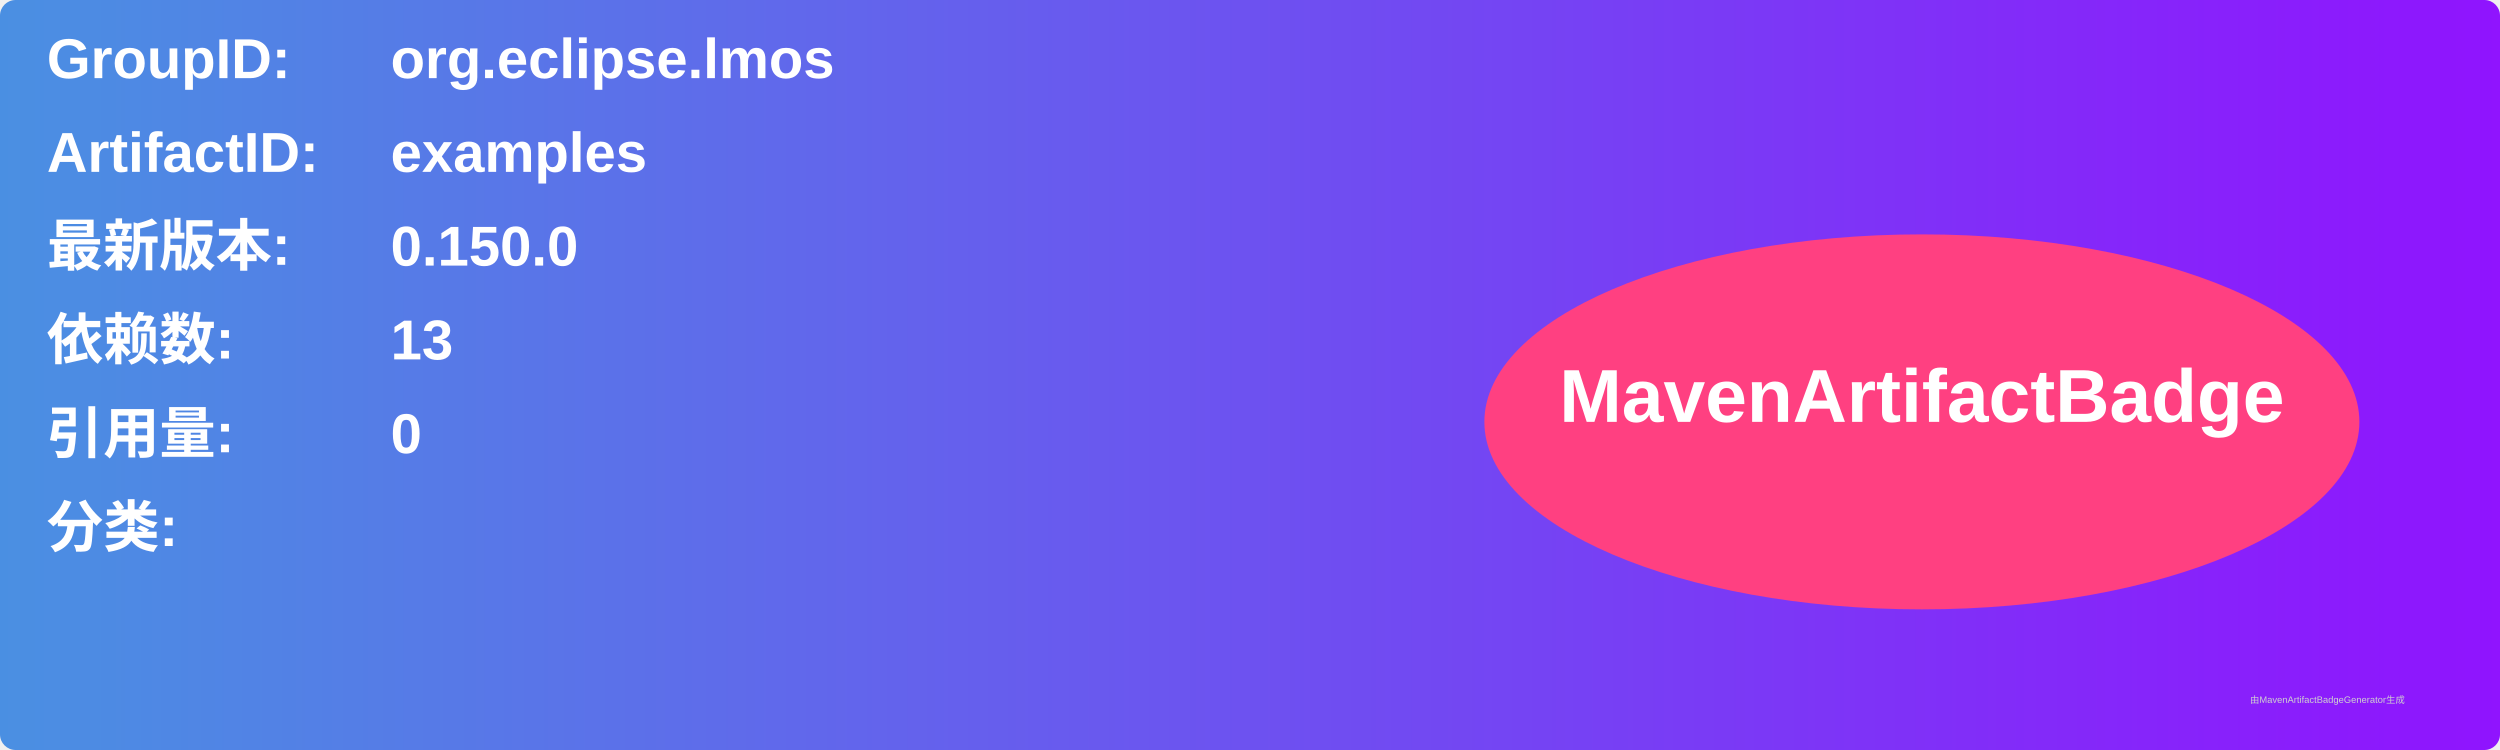
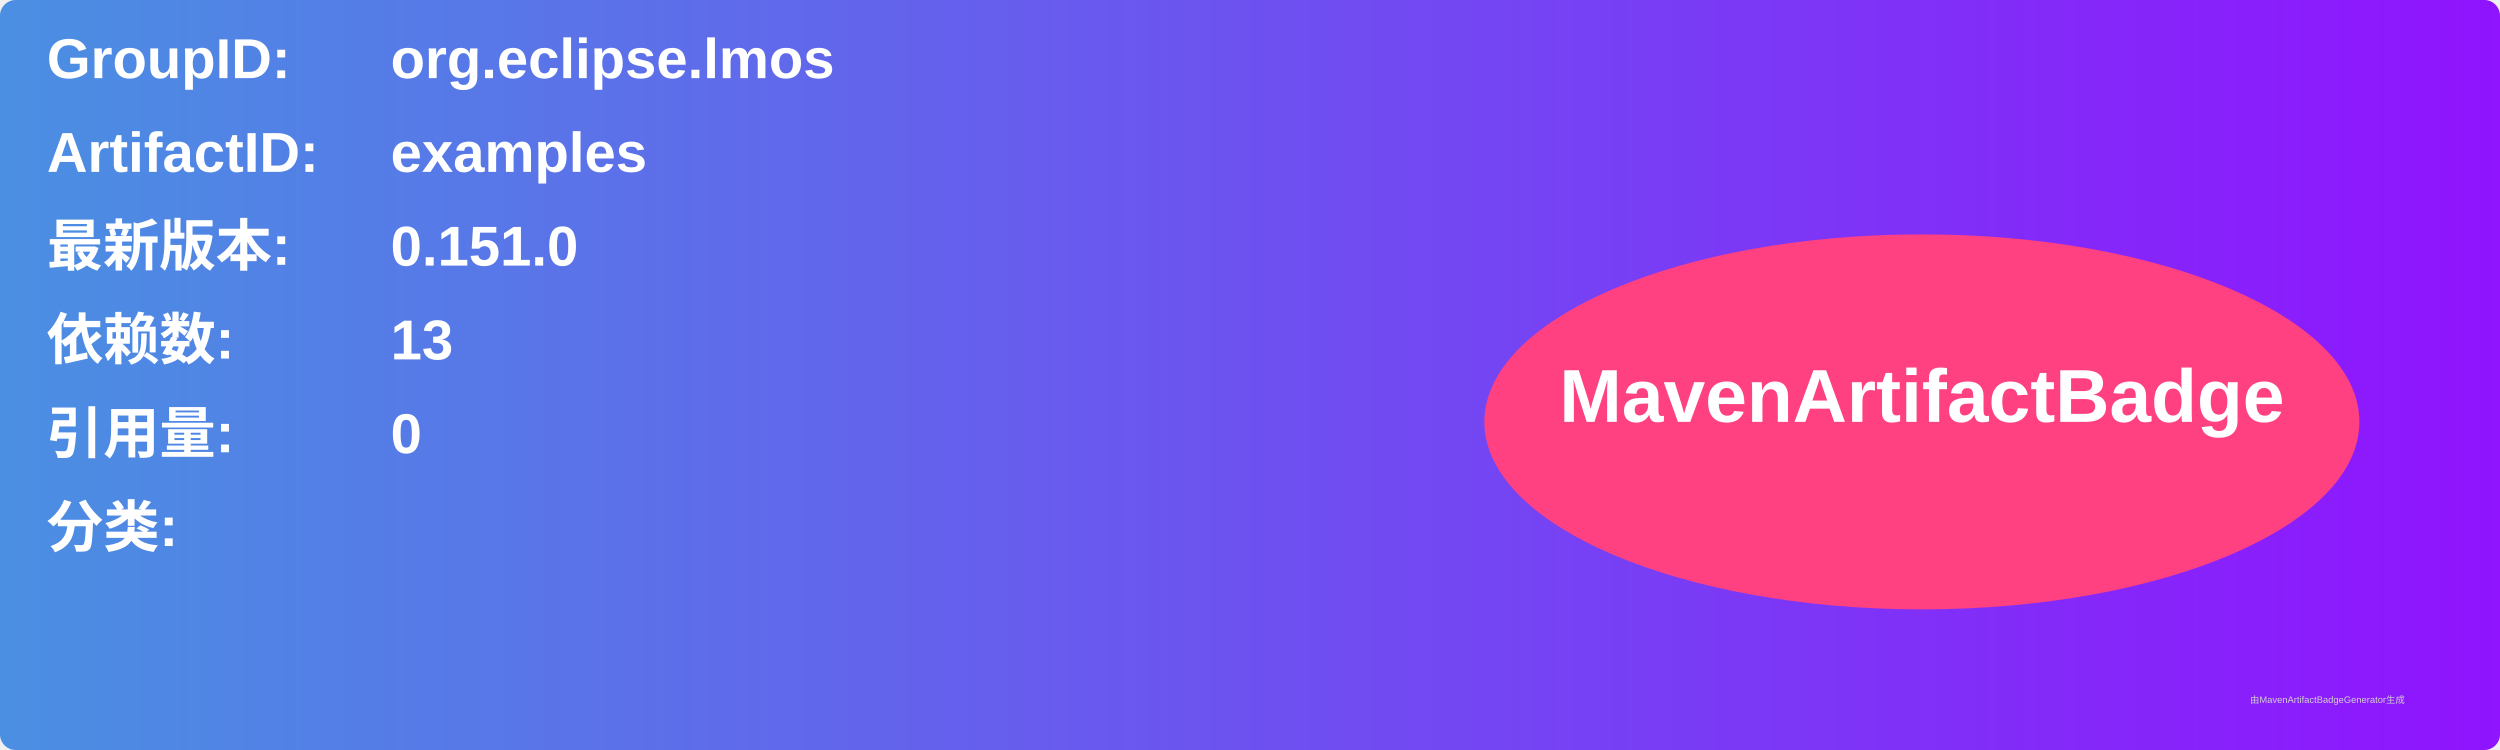
<svg xmlns="http://www.w3.org/2000/svg" width="800" height="240" viewBox="0 0 800 240">
  <linearGradient id="grad" x1="0%" y1="0%" x2="100%" y2="0%">
    <stop offset="0%" stop-color="#4a90e2" />
    <stop offset="100%" stop-color="#9013fe" />
  </linearGradient>
  <rect width="100%" height="100%" rx="5" ry="5" fill="url(#grad)" />
  <g transform="translate(15, 15)">
    <text x="0" y="10" font-family="Arial" font-size="18" fill="white" font-weight="bold" width="260">GroupID:</text>
    <text x="110" y="10" font-family="Arial" font-size="18" fill="white" font-weight="bold" width="460">org.eclipse.lmos</text>
    <text x="0" y="40" font-family="Arial" font-size="18" fill="white" font-weight="bold" width="260">ArtifactID:</text>
    <text x="110" y="40" font-family="Arial" font-size="18" fill="white" font-weight="bold" width="460">examples</text>
    <text x="0" y="70" font-family="Arial" font-size="18" fill="white" font-weight="bold">最新版本:</text>
    <text x="110" y="70" font-family="Arial" font-size="18" fill="white" font-weight="bold">
-       <tspan font-weight="bold">0.150.0</tspan>
+       <tspan font-weight="bold">0.151.0</tspan>
    </text>
    <text x="0" y="100" font-family="Arial" font-size="18" fill="white" font-weight="bold">依赖数: </text>
    <text x="110" y="100" font-family="Arial" font-size="18" fill="white">
      <tspan font-weight="bold">13</tspan>
    </text>
    <text x="0" y="130" font-family="Arial" font-size="18" fill="white" font-weight="bold">引用量: </text>
    <text x="110" y="130" font-family="Arial" font-size="18" fill="white">
      <tspan font-weight="bold">0</tspan>
    </text>
    <text x="0" y="160" font-family="Arial" font-size="18" fill="white" font-weight="bold">分类:</text>
    <text x="10" y="190" font-family="Arial" font-size="10" fill="white">
      <tspan font-weight="bold" />
    </text>
    <ellipse cx="600" cy="120" rx="140" ry="60" fill="#ff4081" />
    <text x="600" y="120" text-anchor="middle" font-family="Arial" font-size="24" fill="white" font-weight="bold">MavenArtifactBadge</text>
  </g>
  <text x="720" y="225" font-family="Arial" font-size="3" fill="#d0d0d0">由MavenArtifactBadgeGenerator生成</text>
</svg>
